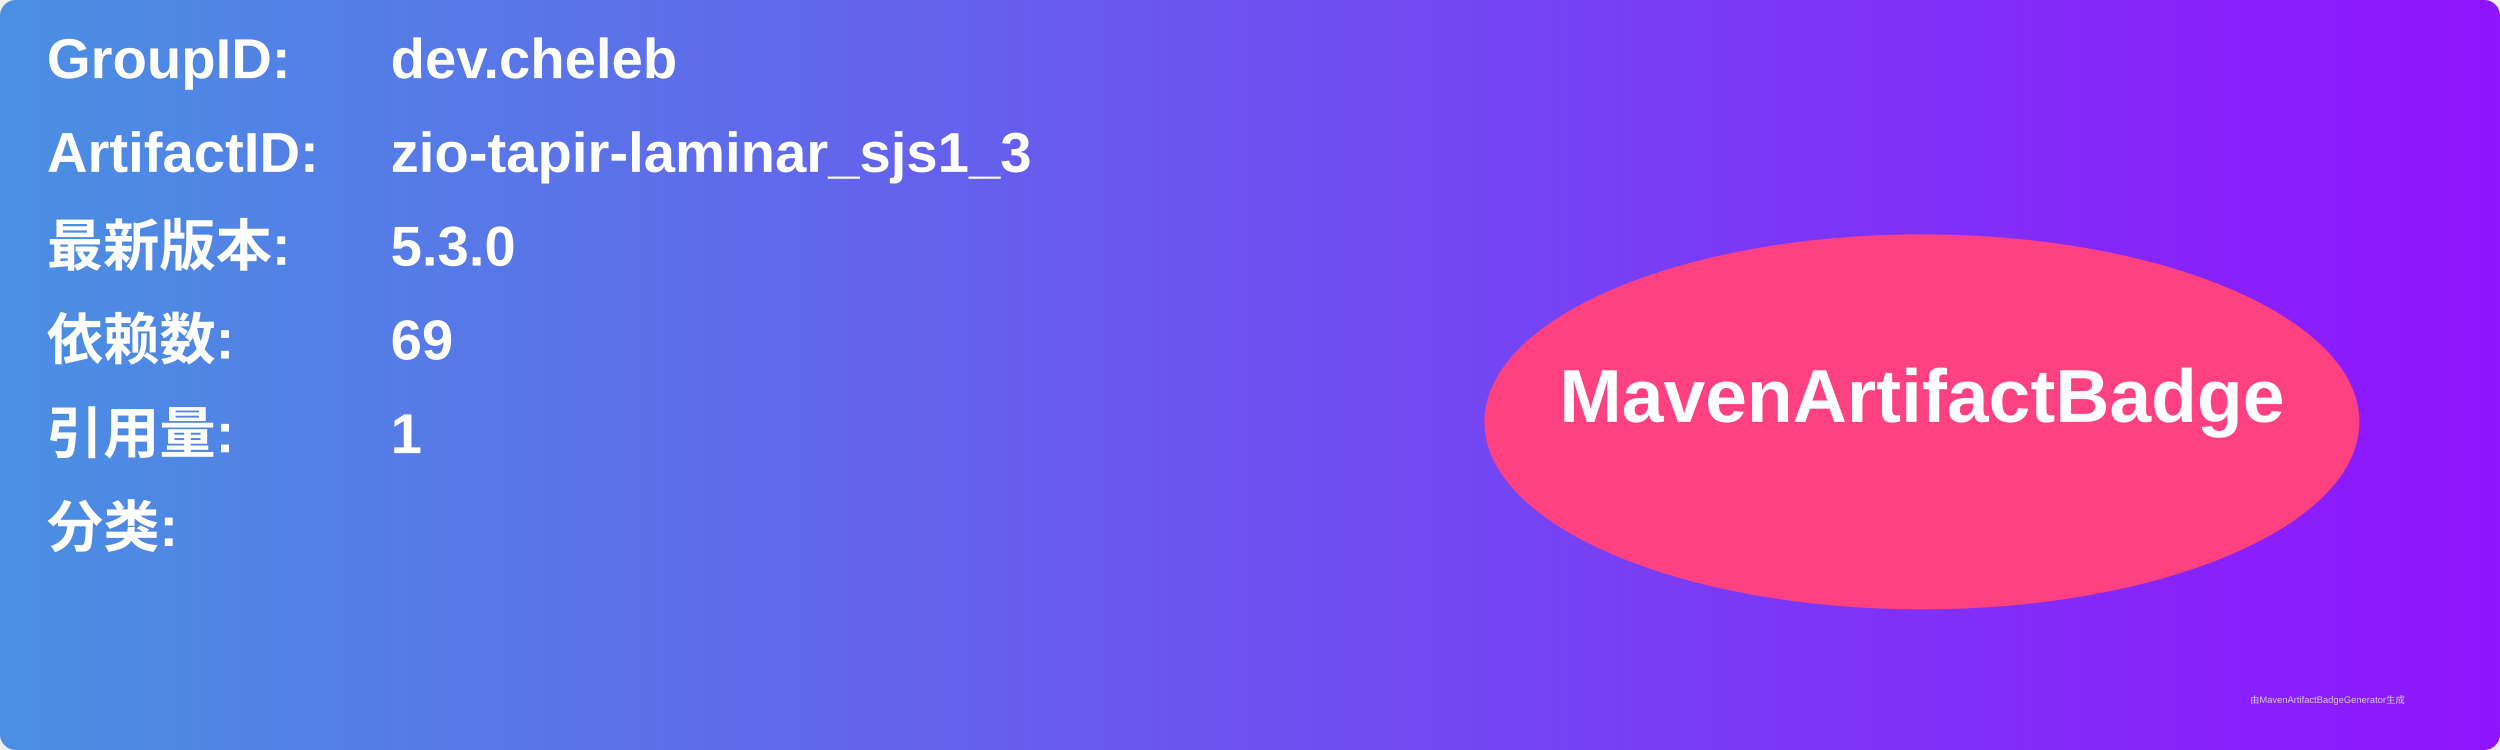
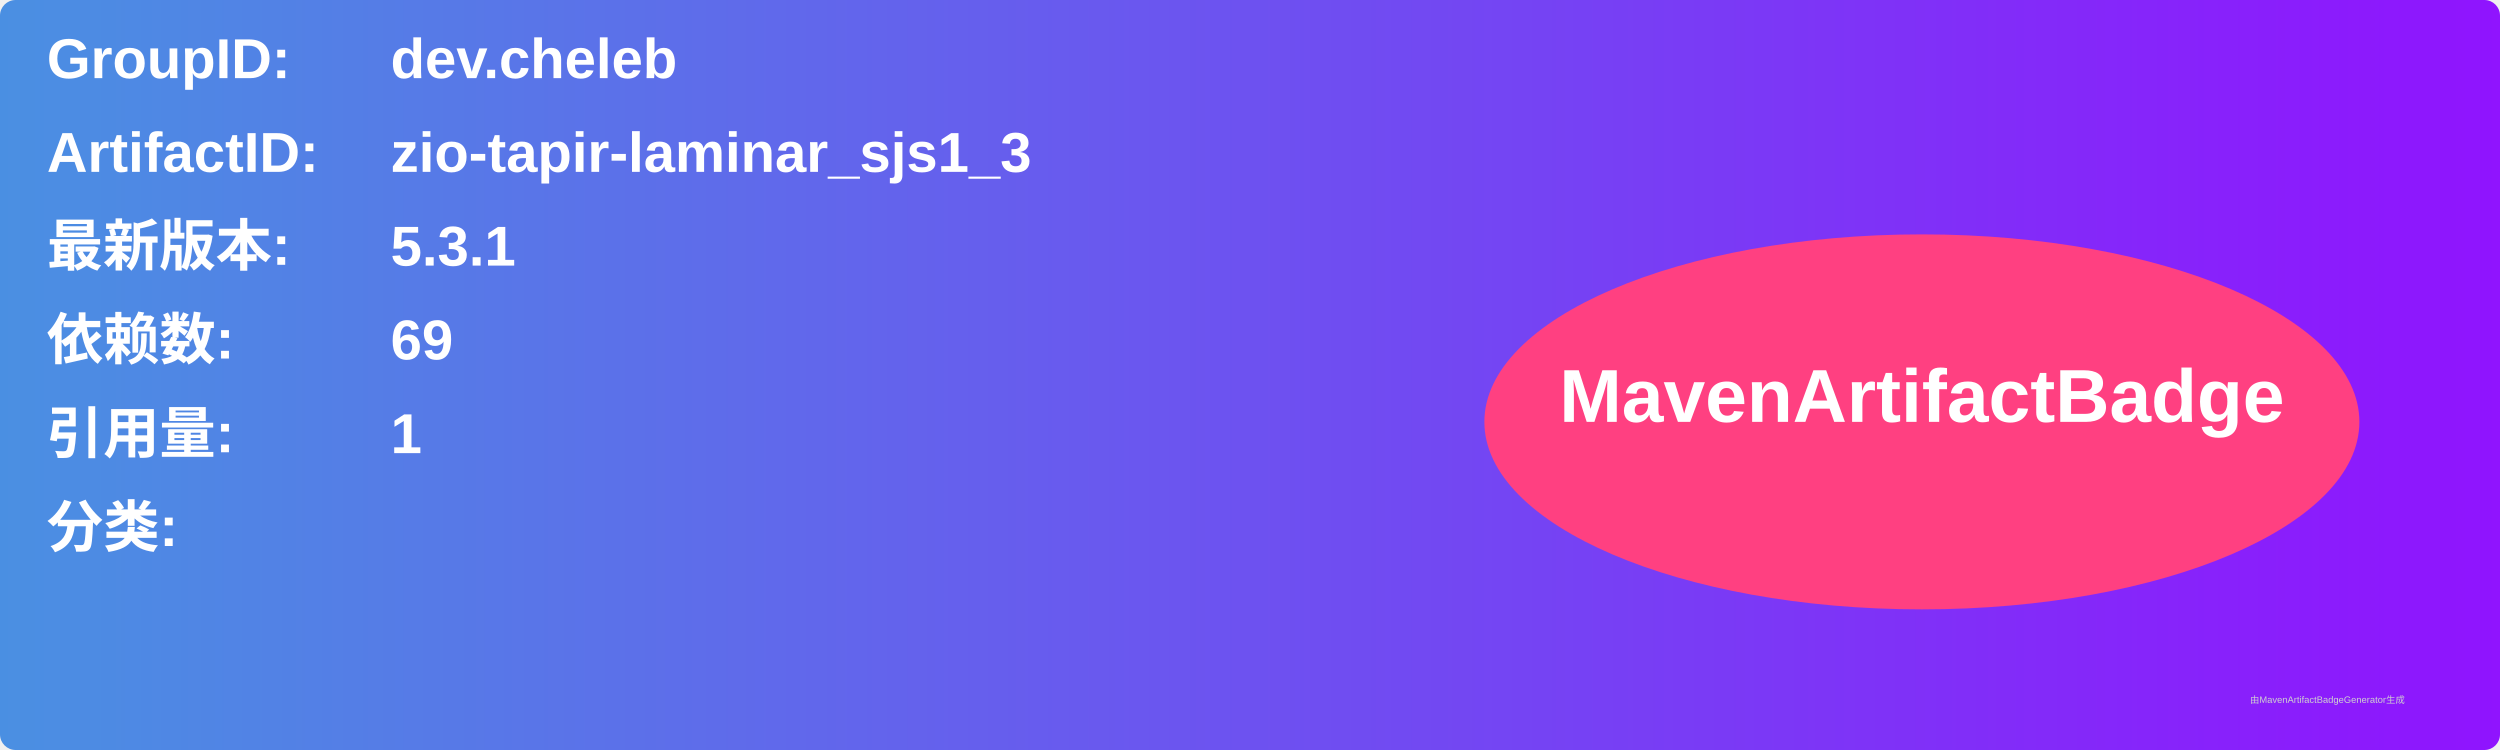
<svg xmlns="http://www.w3.org/2000/svg" width="800" height="240" viewBox="0 0 800 240">
  <linearGradient id="grad" x1="0%" y1="0%" x2="100%" y2="0%">
    <stop offset="0%" stop-color="#4a90e2" />
    <stop offset="100%" stop-color="#9013fe" />
  </linearGradient>
  <rect width="100%" height="100%" rx="5" ry="5" fill="url(#grad)" />
  <g transform="translate(15, 15)">
    <text x="0" y="10" font-family="Arial" font-size="18" fill="white" font-weight="bold" width="260">GroupID:</text>
    <text x="110" y="10" font-family="Arial" font-size="18" fill="white" font-weight="bold" width="460">dev.cheleb</text>
    <text x="0" y="40" font-family="Arial" font-size="18" fill="white" font-weight="bold" width="260">ArtifactID:</text>
    <text x="110" y="40" font-family="Arial" font-size="18" fill="white" font-weight="bold" width="460">zio-tapir-laminar_sjs1_3</text>
    <text x="0" y="70" font-family="Arial" font-size="18" fill="white" font-weight="bold">最新版本:</text>
    <text x="110" y="70" font-family="Arial" font-size="18" fill="white" font-weight="bold">
-       <tspan font-weight="bold">5.3.0</tspan>
+       <tspan font-weight="bold">5.3.1</tspan>
    </text>
    <text x="0" y="100" font-family="Arial" font-size="18" fill="white" font-weight="bold">依赖数: </text>
    <text x="110" y="100" font-family="Arial" font-size="18" fill="white">
      <tspan font-weight="bold">69</tspan>
    </text>
    <text x="0" y="130" font-family="Arial" font-size="18" fill="white" font-weight="bold">引用量: </text>
    <text x="110" y="130" font-family="Arial" font-size="18" fill="white">
      <tspan font-weight="bold">1</tspan>
    </text>
    <text x="0" y="160" font-family="Arial" font-size="18" fill="white" font-weight="bold">分类:</text>
    <text x="10" y="190" font-family="Arial" font-size="10" fill="white">
      <tspan font-weight="bold" />
    </text>
    <ellipse cx="600" cy="120" rx="140" ry="60" fill="#ff4081" />
    <text x="600" y="120" text-anchor="middle" font-family="Arial" font-size="24" fill="white" font-weight="bold">MavenArtifactBadge</text>
  </g>
  <text x="720" y="225" font-family="Arial" font-size="3" fill="#d0d0d0">由MavenArtifactBadgeGenerator生成</text>
</svg>
